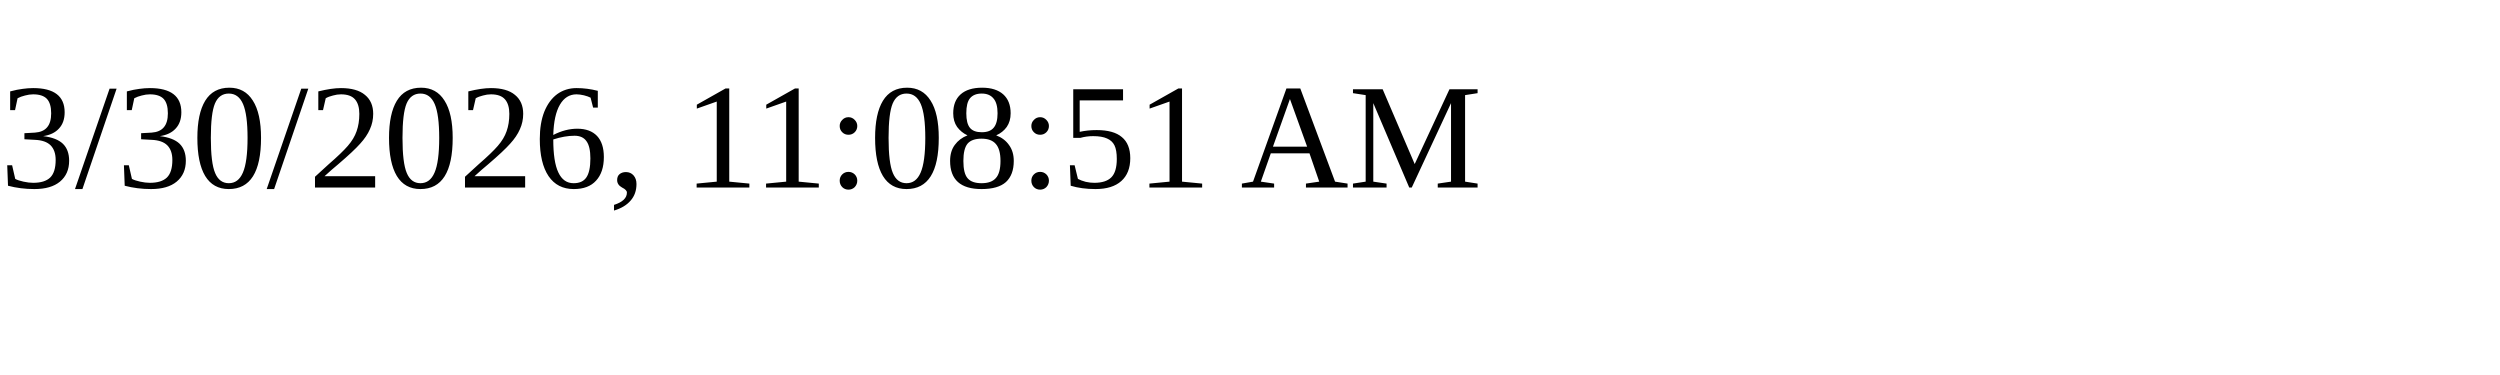
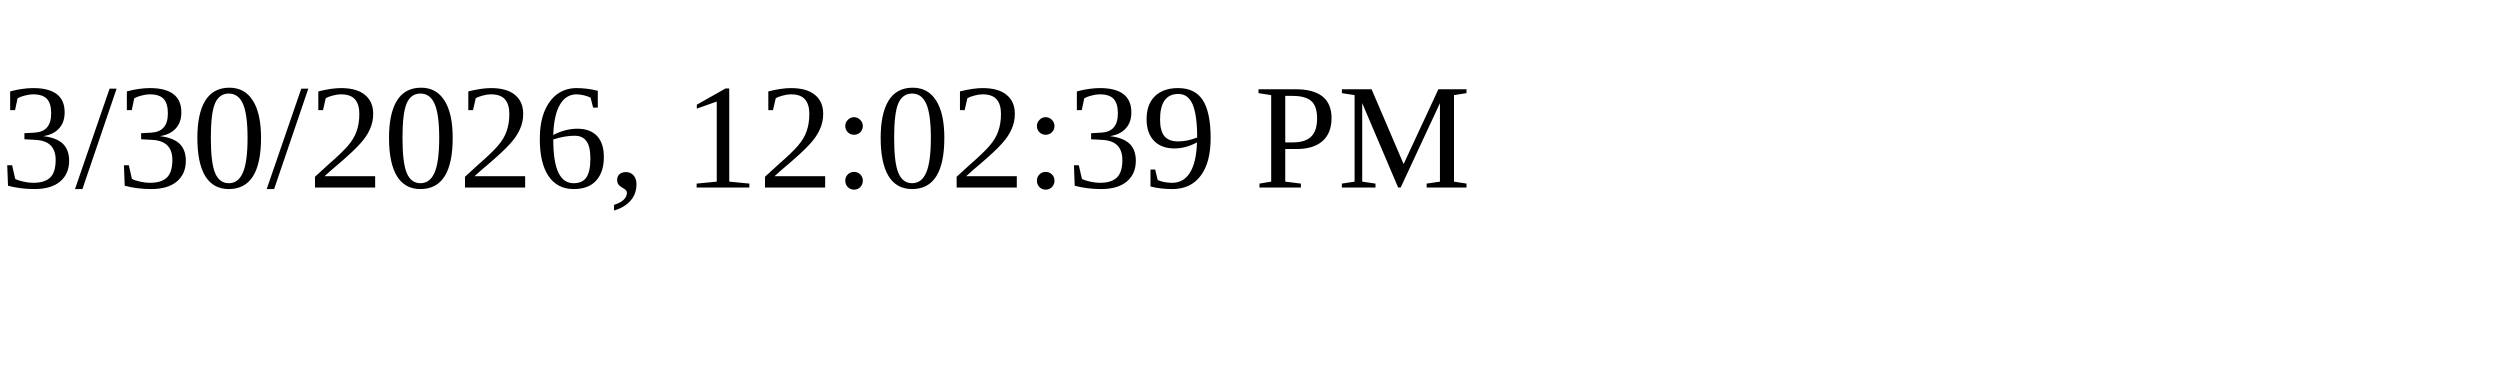
<svg xmlns="http://www.w3.org/2000/svg" height="30" width="200">
-   <text x="0" y="15">3/30/2026, 11:08:51 AM</text>
+   <text x="0" y="15">3/30/2026, 12:02:39 PM</text>
</svg>
